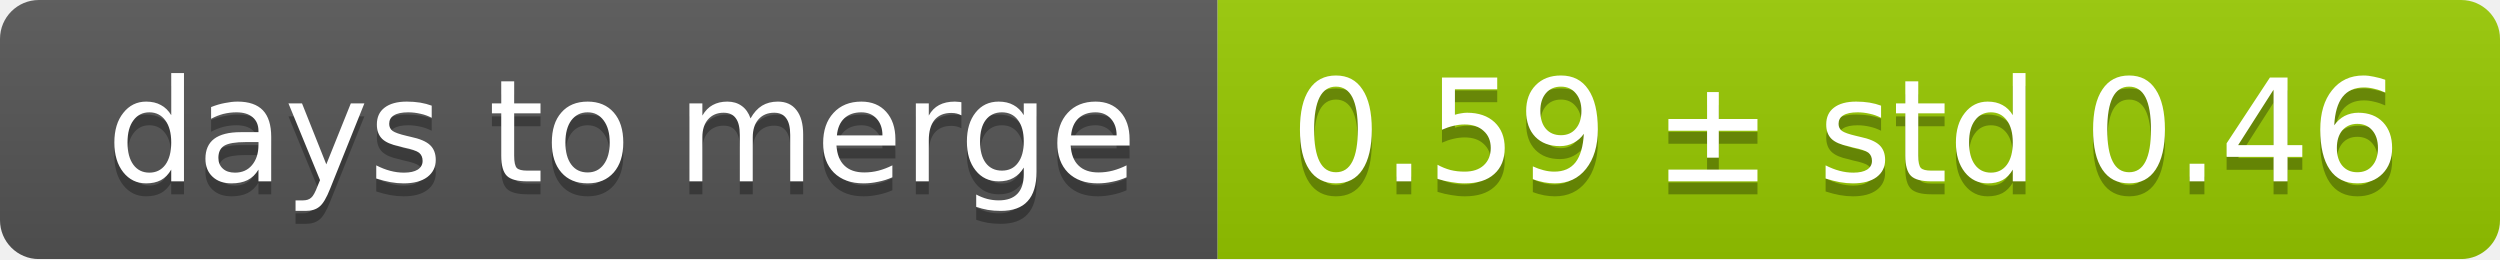
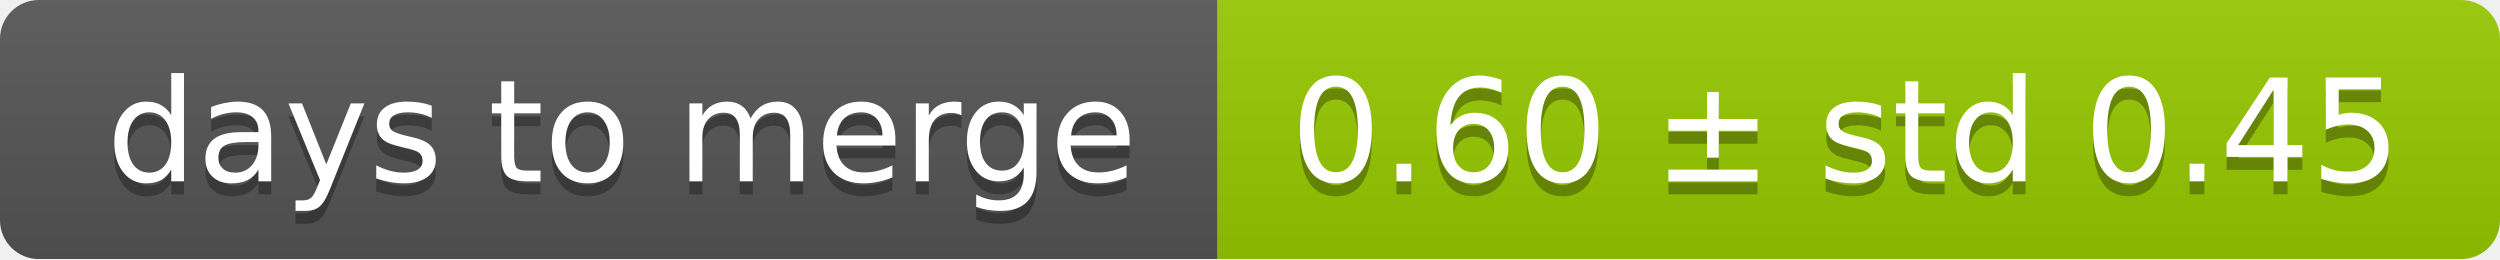
<svg xmlns="http://www.w3.org/2000/svg" width="193" height="20">
  <linearGradient id="smooth" x2="0" y2="100%">
    <stop offset="0" stop-color="#bbb" stop-opacity=".1" />
    <stop offset="1" stop-opacity=".1" />
  </linearGradient>
  <mask id="round">
    <rect width="193" height="20" rx="3" fill="#fff" />
  </mask>
  <g mask="url(#round)">
    <rect width="94" height="20" fill="#555" />
    <rect x="94" width="99" height="20" fill="#97ca00" />
    <rect width="193" height="20" fill="url(#smooth)" />
  </g>
  <g fill="#fff" text-anchor="middle" font-family="DejaVu Sans,Verdana,Geneva,sans-serif" font-size="11">
    <text x="48" y="15" fill="#010101" fill-opacity=".3">days to merge</text>
    <text x="48" y="14">days to merge</text>
-     <text x="142.5" y="15" fill="#010101" fill-opacity=".3">0.59 ± std 0.46</text>
-     <text x="142.5" y="14">0.59 ± std 0.46</text>
+     <text x="142.5" y="15" fill="#010101" fill-opacity=".3">0.60 ± std 0.45</text>
+     <text x="142.5" y="14">0.60 ± std 0.45</text>
  </g>
</svg>
